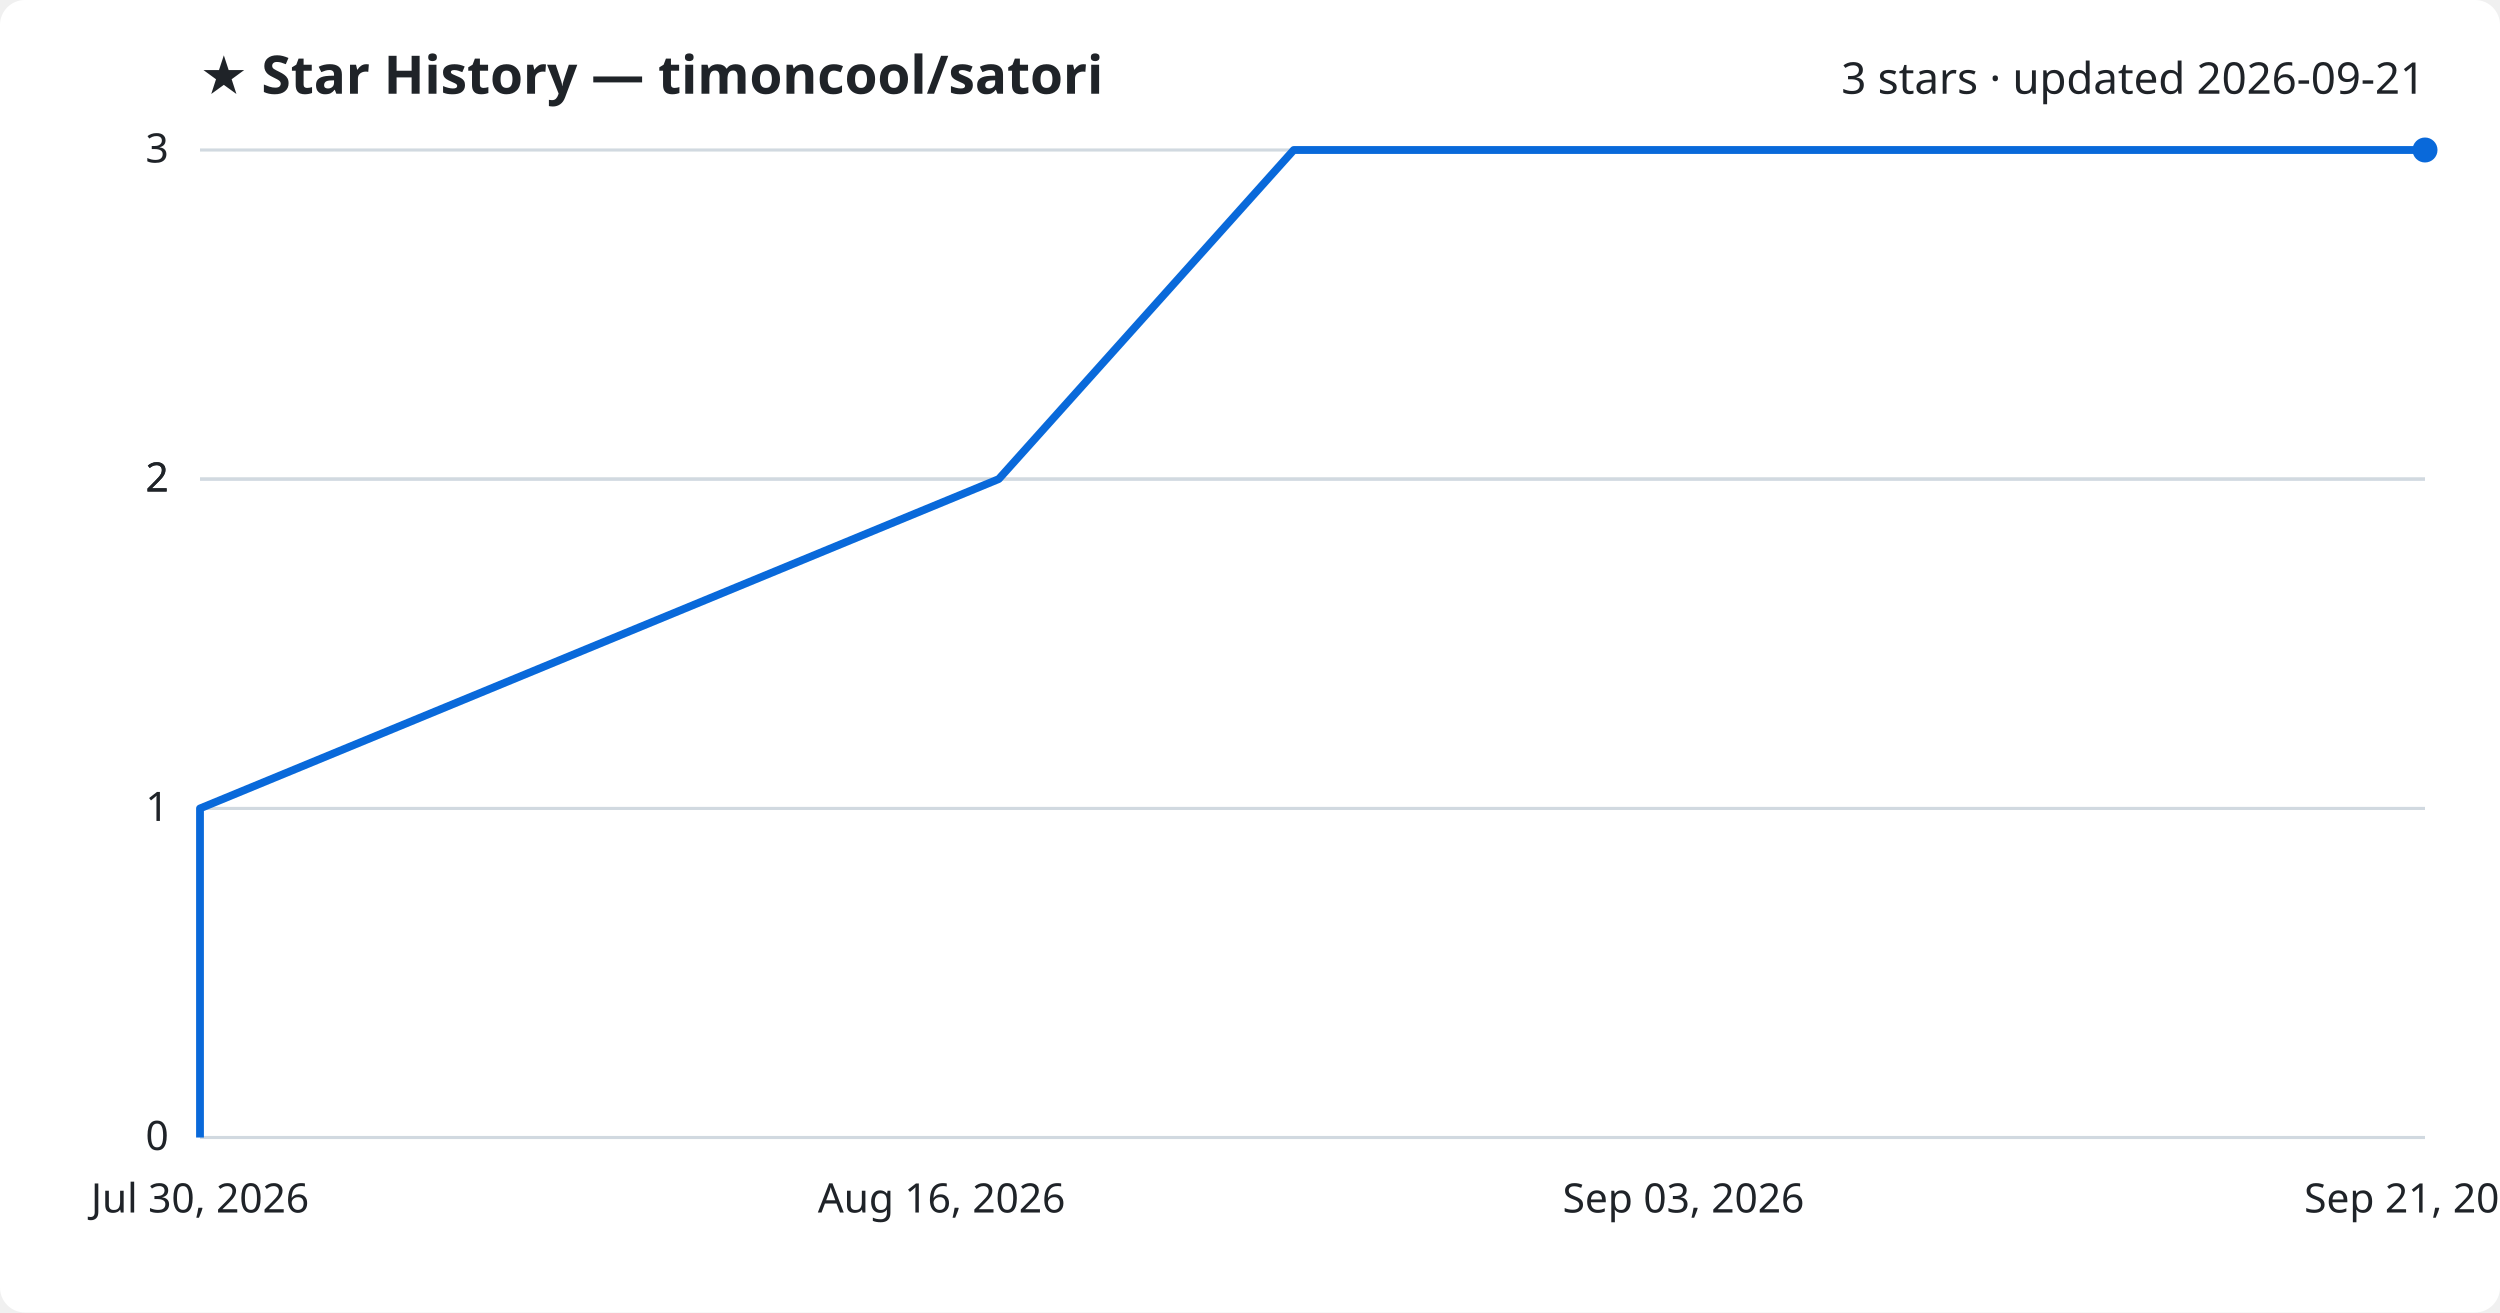
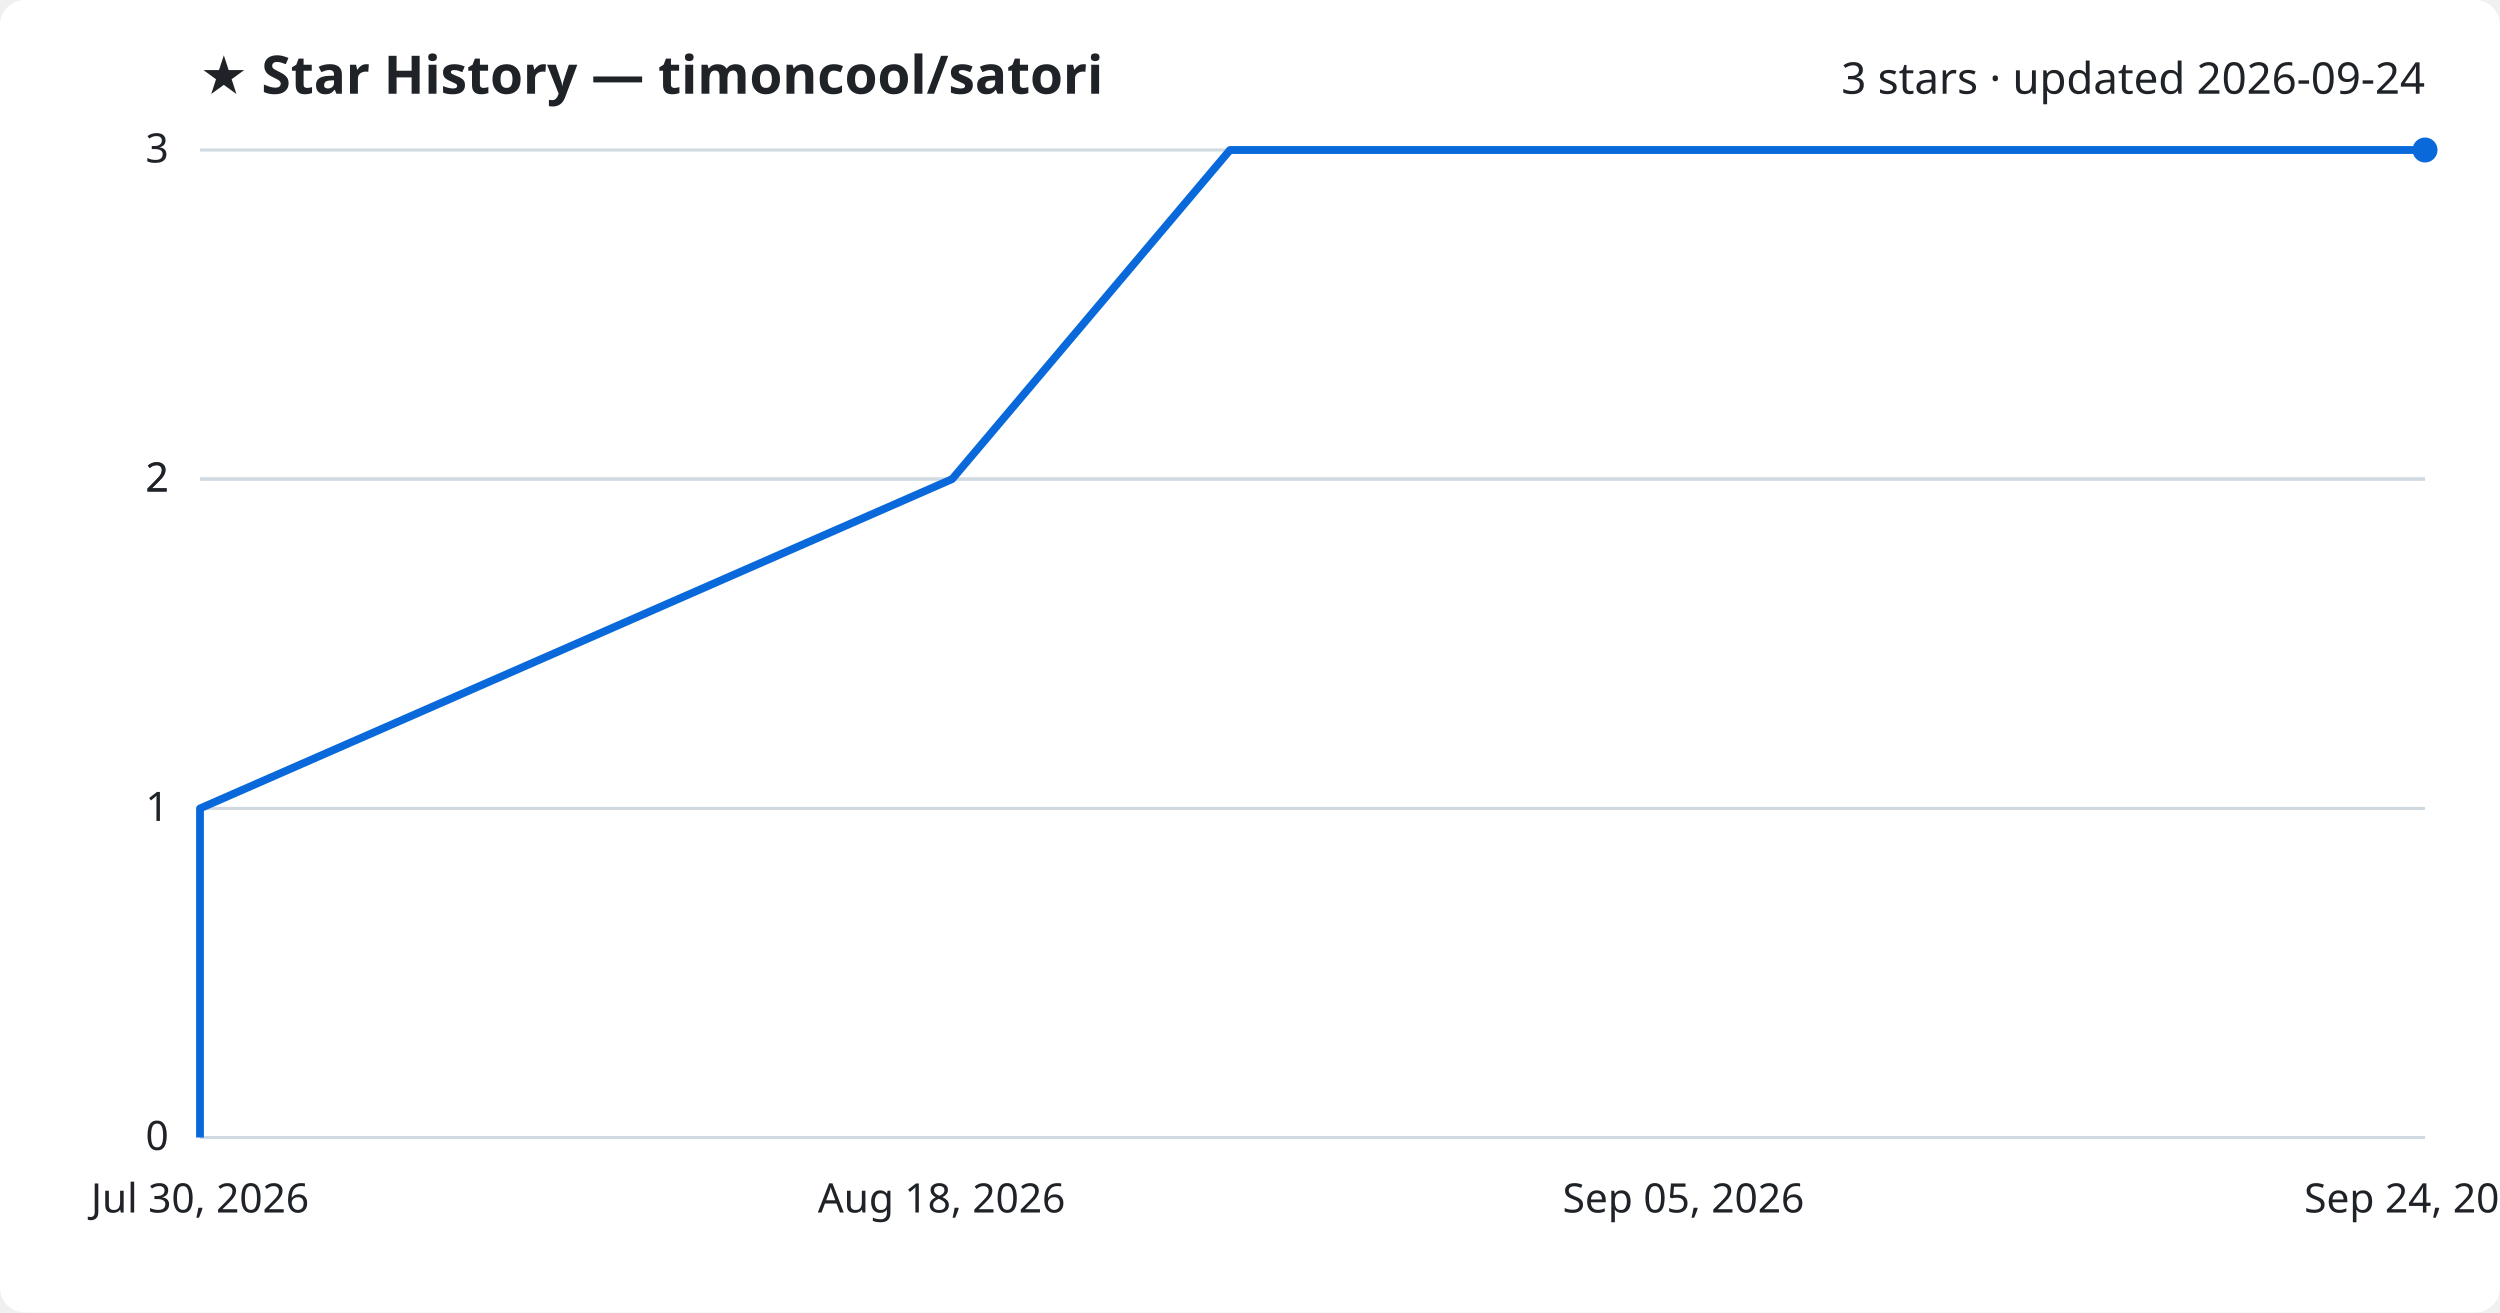
<svg xmlns="http://www.w3.org/2000/svg" viewBox="0 0 800 420" font-family="Segoe UI, sans-serif">
  <rect width="800" height="420" fill="#ffffff" rx="8" />
  <text x="64" y="30" fill="#1f2328" font-size="17" font-weight="700">★ Star History — timoncool/satori</text>
-   <text x="776" y="30" fill="#1f2328" font-size="14" text-anchor="end">3 stars · updated 2026-09-21</text>
+   <text x="776" y="30" fill="#1f2328" font-size="14" text-anchor="end">3 stars · updated 2026-09-24</text>
  <line x1="64" y1="364.0" x2="776" y2="364.0" stroke="#d1d9e0" stroke-width="1" />
  <text x="54" y="368.0" fill="#1f2328" font-size="13" text-anchor="end">0</text>
  <line x1="64" y1="258.7" x2="776" y2="258.7" stroke="#d1d9e0" stroke-width="1" />
  <text x="54" y="262.7" fill="#1f2328" font-size="13" text-anchor="end">1</text>
  <line x1="64" y1="153.3" x2="776" y2="153.3" stroke="#d1d9e0" stroke-width="1" />
  <text x="54" y="157.3" fill="#1f2328" font-size="13" text-anchor="end">2</text>
  <line x1="64" y1="153.3" x2="776" y2="153.3" stroke="#d1d9e0" stroke-width="1" />
  <text x="54" y="157.3" fill="#1f2328" font-size="13" text-anchor="end">2</text>
  <line x1="64" y1="48.0" x2="776" y2="48.0" stroke="#d1d9e0" stroke-width="1" />
  <text x="54" y="52.0" fill="#1f2328" font-size="13" text-anchor="end">3</text>
-   <path d="M64.0,364.0 L64.0,258.7 L319.6,153.3 L414.0,48.0 L776.0,48.0" fill="none" stroke="#0969da" stroke-width="2.5" stroke-linejoin="round" />
+   <path d="M64.0,364.0 L64.0,258.7 L304.7,153.3 L393.6,48.0 L776.0,48.0" fill="none" stroke="#0969da" stroke-width="2.5" stroke-linejoin="round" />
  <circle cx="776.0" cy="48.0" r="4" fill="#0969da" />
  <text x="64.0" y="388" fill="#1f2328" font-size="13" text-anchor="middle">Jul 30, 2026</text>
-   <text x="301.3" y="388" fill="#1f2328" font-size="13" text-anchor="middle">Aug 16, 2026</text>
-   <text x="538.7" y="388" fill="#1f2328" font-size="13" text-anchor="middle">Sep 03, 2026</text>
-   <text x="776.0" y="388" fill="#1f2328" font-size="13" text-anchor="middle">Sep 21, 2026</text>
+   <text x="301.3" y="388" fill="#1f2328" font-size="13" text-anchor="middle">Aug 18, 2026</text>
+   <text x="538.7" y="388" fill="#1f2328" font-size="13" text-anchor="middle">Sep 05, 2026</text>
+   <text x="776.0" y="388" fill="#1f2328" font-size="13" text-anchor="middle">Sep 24, 2026</text>
</svg>
